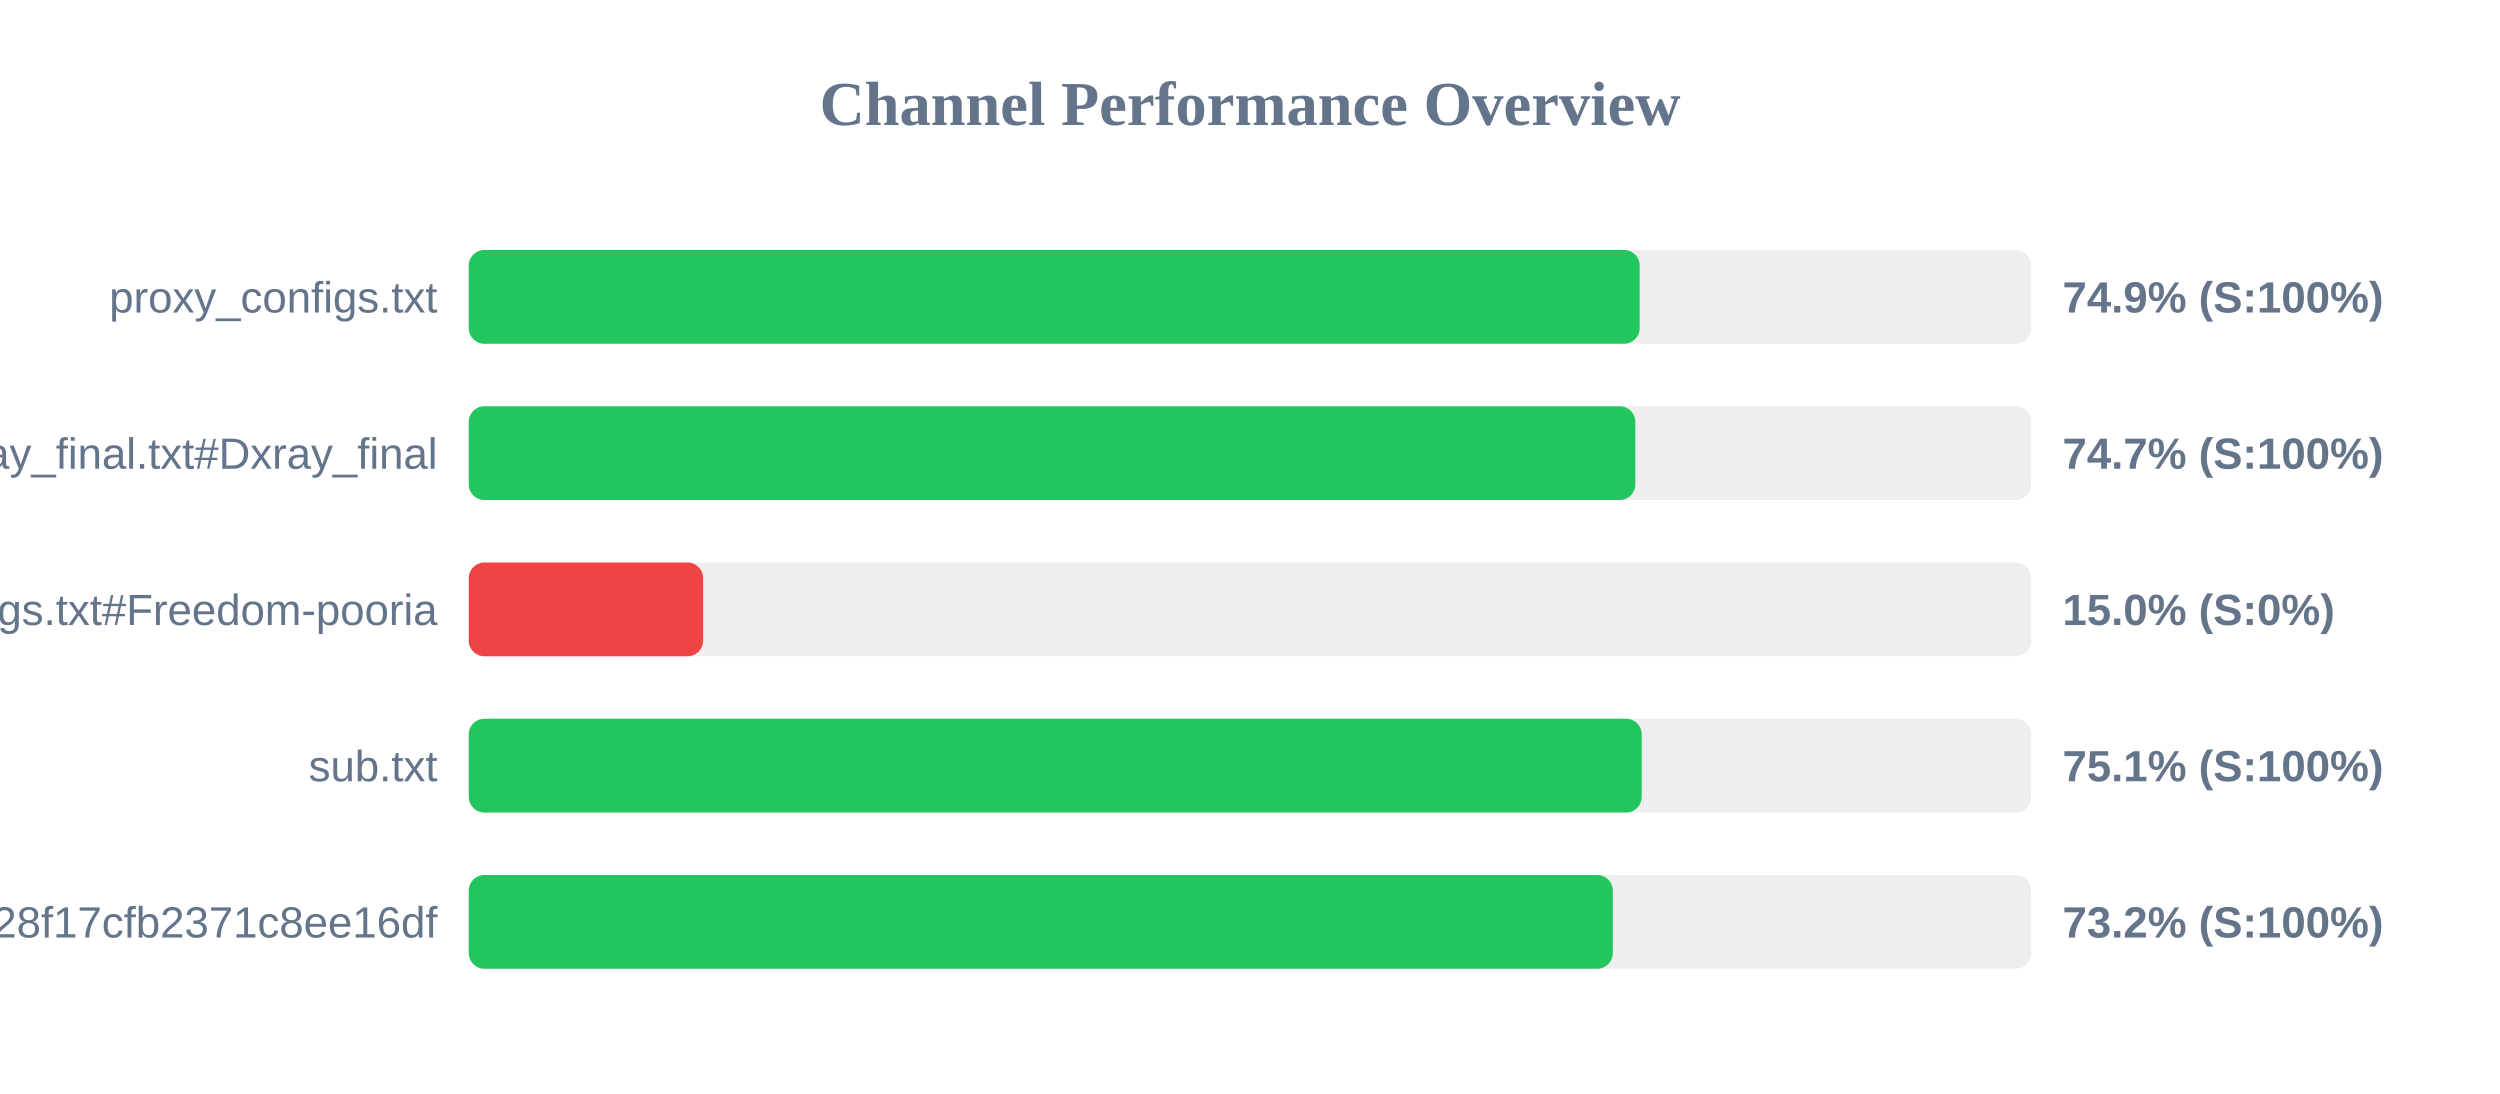
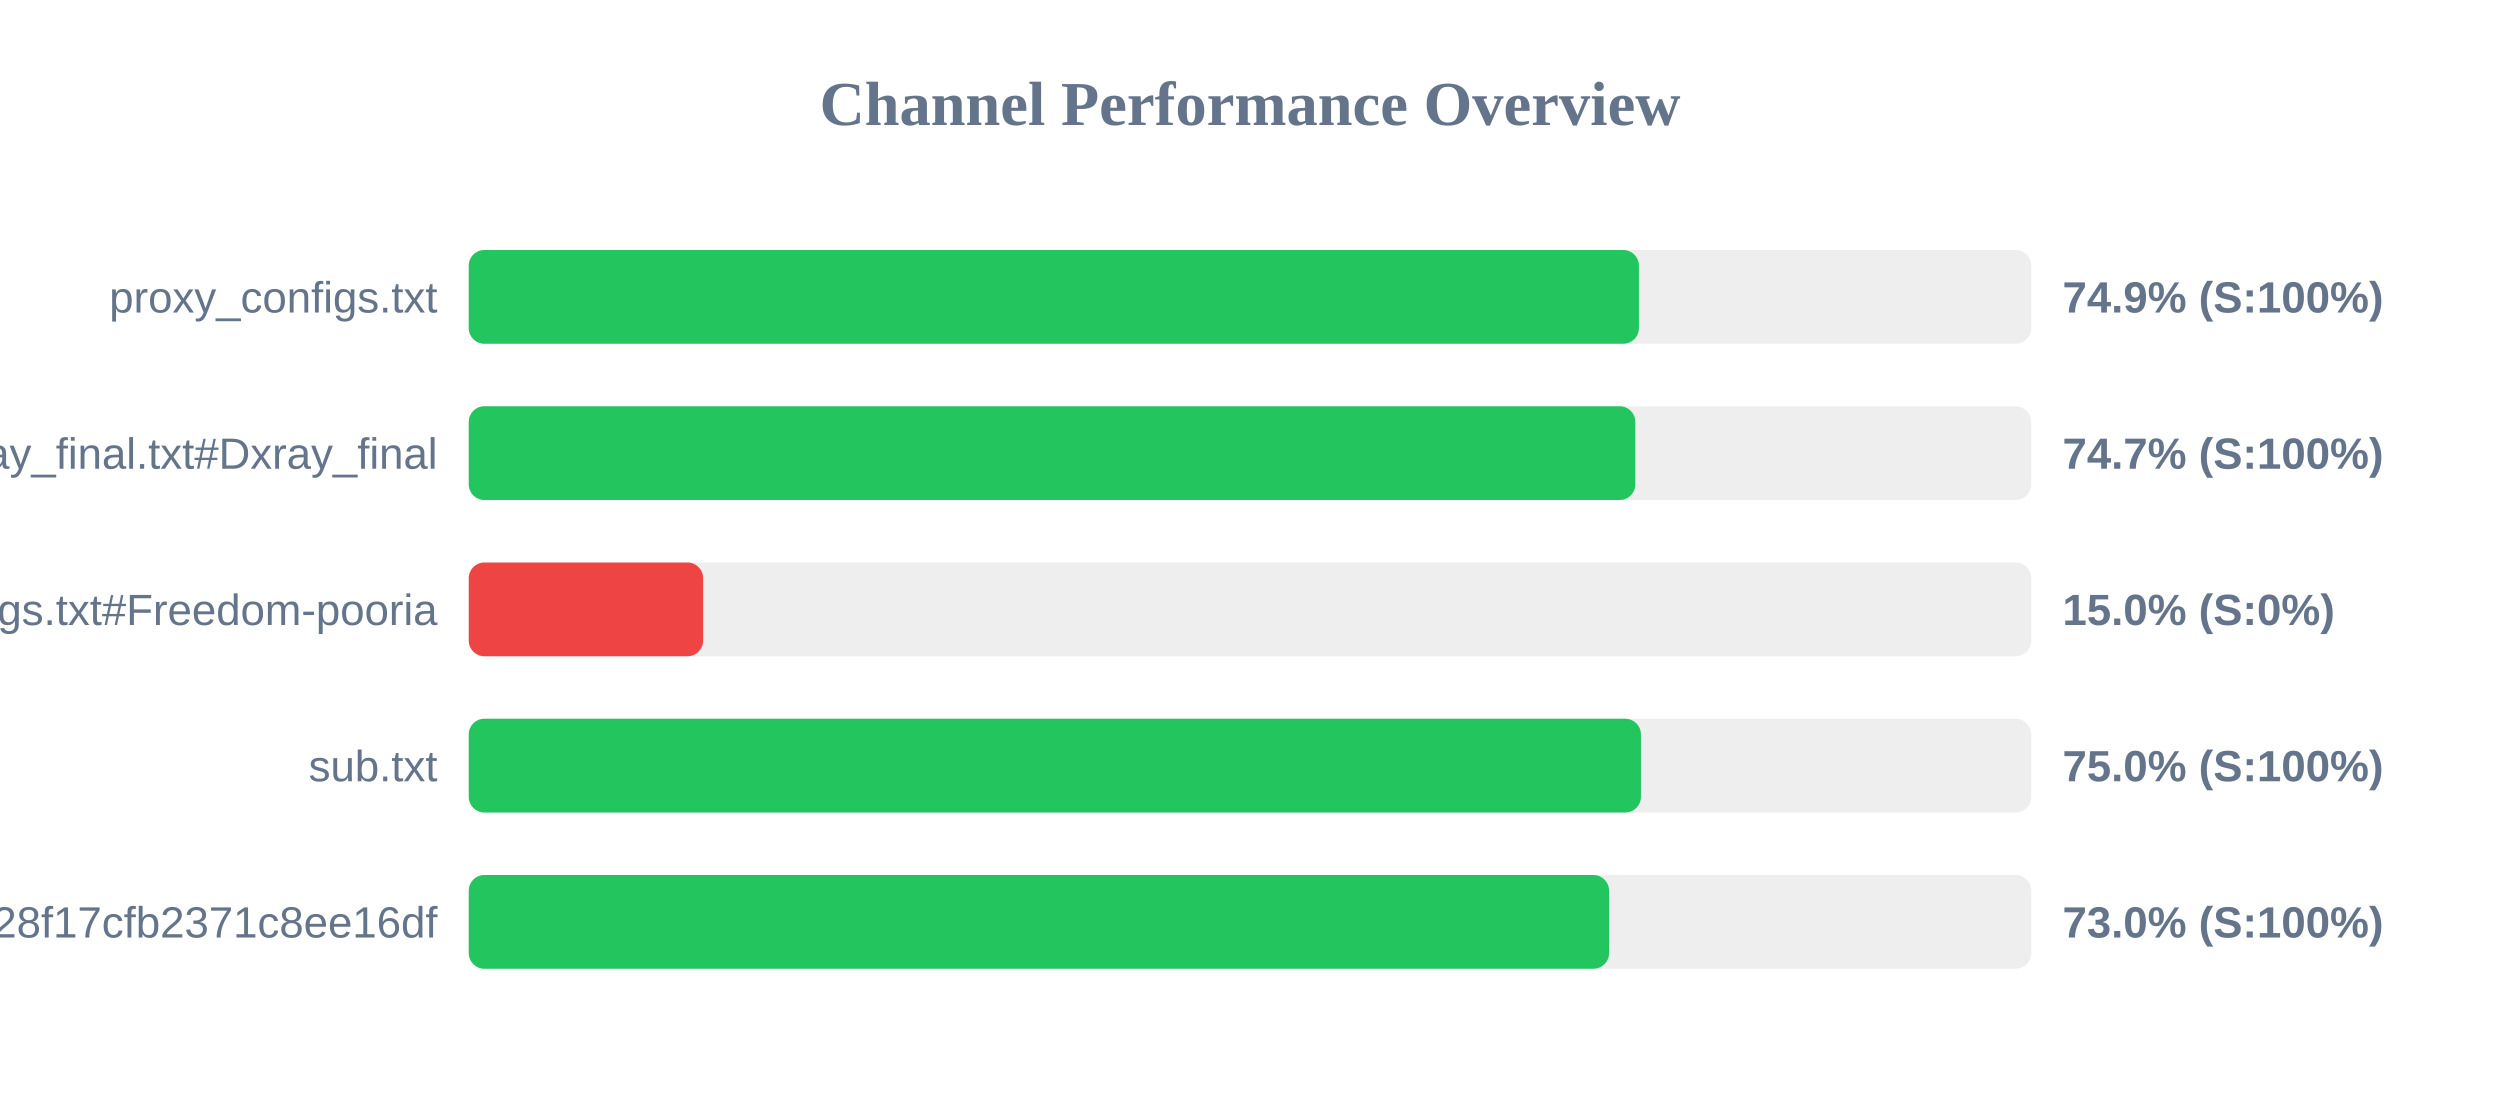
<svg xmlns="http://www.w3.org/2000/svg" width="800" height="350" version="1.1">
  <style>
        .row { font: 14px Arial; fill: #64748b; }
        .score { font: bold 14px Arial; fill: #64748b; }
    </style>
  <text x="400" y="40" text-anchor="middle" font-size="20px" font-weight="bold" fill="#64748b">Channel Performance Overview</text>
  <rect x="150" y="80" width="500" height="30" fill="#eee" rx="5" />
-   <rect x="150" y="80" width="374.7" height="30" fill="#22c55e" rx="5" />
+   <rect x="150" y="80" width="374.45" height="30" fill="#22c55e" rx="5" />
  <text x="140" y="100" text-anchor="end" class="row">proxy_configs.txt</text>
  <text x="660" y="100" text-anchor="start" class="score">74.9% (S:100%)</text>
  <rect x="150" y="130" width="500" height="30" fill="#eee" rx="5" />
  <rect x="150" y="130" width="373.3" height="30" fill="#22c55e" rx="5" />
  <text x="140" y="150" text-anchor="end" class="row">xray_final.txt#Dxray_final</text>
  <text x="660" y="150" text-anchor="start" class="score">74.7% (S:100%)</text>
  <rect x="150" y="180" width="500" height="30" fill="#eee" rx="5" />
  <rect x="150" y="180" width="75.0" height="30" fill="#ef4444" rx="5" />
  <text x="140" y="200" text-anchor="end" class="row">v2ray_configs.txt#Freedom-pooria</text>
  <text x="660" y="200" text-anchor="start" class="score">15.0% (S:0%)</text>
  <rect x="150" y="230" width="500" height="30" fill="#eee" rx="5" />
-   <rect x="150" y="230" width="375.35" height="30" fill="#22c55e" rx="5" />
+   <rect x="150" y="230" width="375.1" height="30" fill="#22c55e" rx="5" />
  <text x="140" y="250" text-anchor="end" class="row">sub.txt</text>
-   <text x="660" y="250" text-anchor="start" class="score">75.1% (S:100%)</text>
+   <text x="660" y="250" text-anchor="start" class="score">75.0% (S:100%)</text>
  <rect x="150" y="280" width="500" height="30" fill="#eee" rx="5" />
-   <rect x="150" y="280" width="366.1" height="30" fill="#22c55e" rx="5" />
+   <rect x="150" y="280" width="364.9" height="30" fill="#22c55e" rx="5" />
  <text x="140" y="300" text-anchor="end" class="row">?token=fedfed7b41b828f17cfb2371c8ee16df</text>
-   <text x="660" y="300" text-anchor="start" class="score">73.2% (S:100%)</text>
+   <text x="660" y="300" text-anchor="start" class="score">73.0% (S:100%)</text>
</svg>
